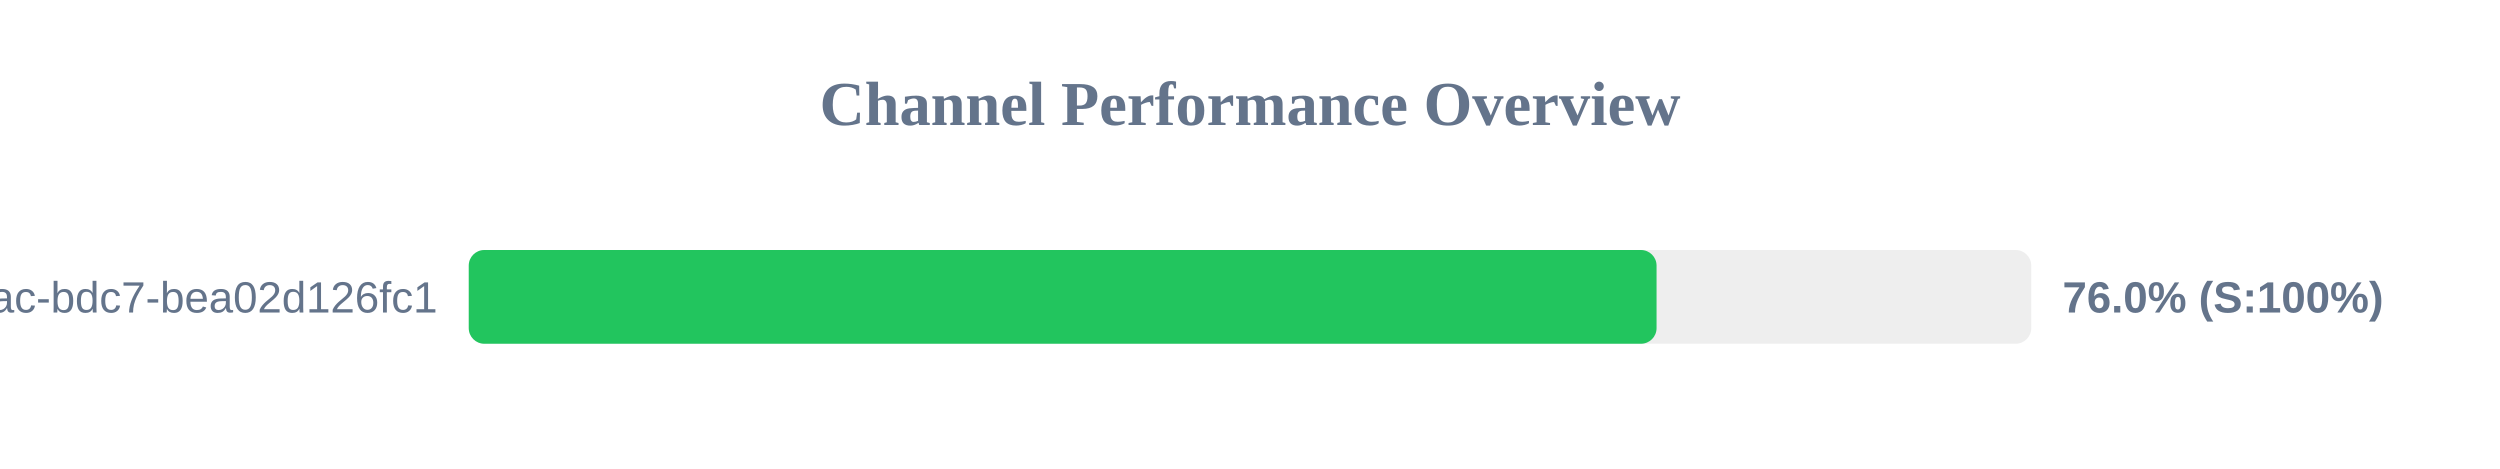
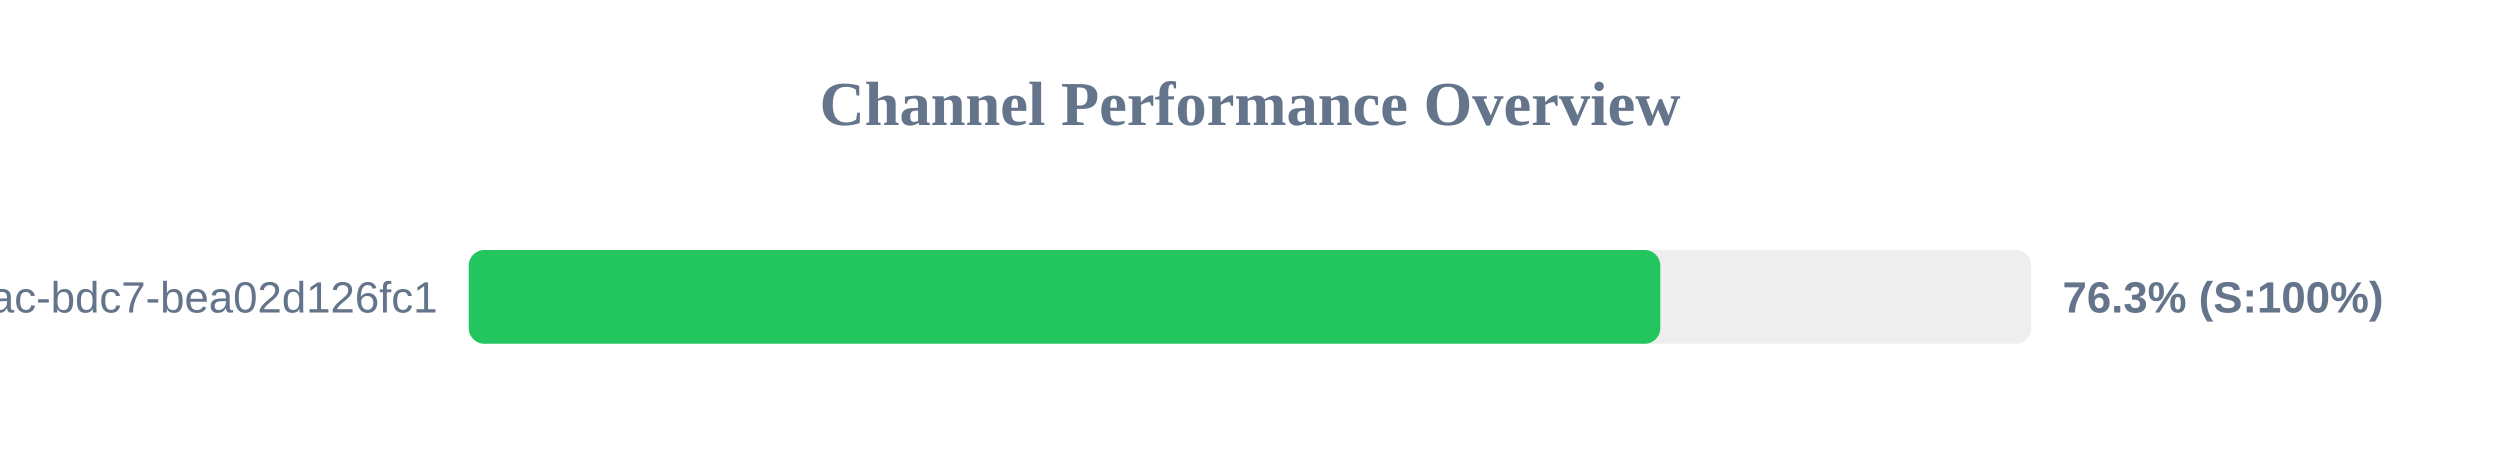
<svg xmlns="http://www.w3.org/2000/svg" width="800" height="150" version="1.1">
  <style>
        .row { font: 14px Arial; fill: #64748b; }
        .score { font: bold 14px Arial; fill: #64748b; }
    </style>
  <text x="400" y="40" text-anchor="middle" font-size="20px" font-weight="bold" fill="#64748b">Channel Performance Overview</text>
  <rect x="150" y="80" width="500" height="30" fill="#eee" rx="5" />
-   <rect x="150" y="80" width="380.1" height="30" fill="#22c55e" rx="5" />
+   <rect x="150" y="80" width="381.3" height="30" fill="#22c55e" rx="5" />
  <text x="140" y="100" text-anchor="end" class="row">?uuid=e31ad3e6-e341-42ac-bdc7-bea02d126fc1</text>
-   <text x="660" y="100" text-anchor="start" class="score">76.0% (S:100%)</text>
+   <text x="660" y="100" text-anchor="start" class="score">76.3% (S:100%)</text>
</svg>
